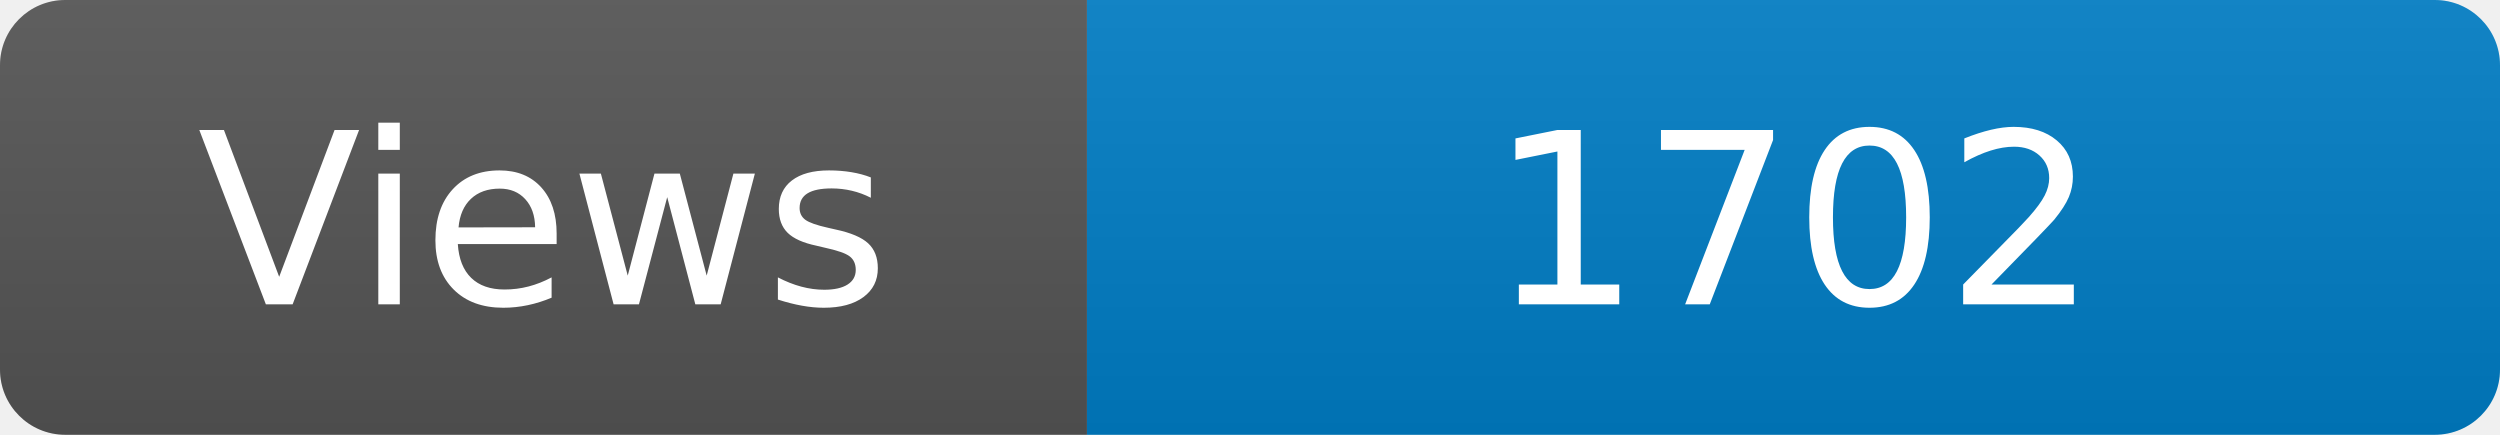
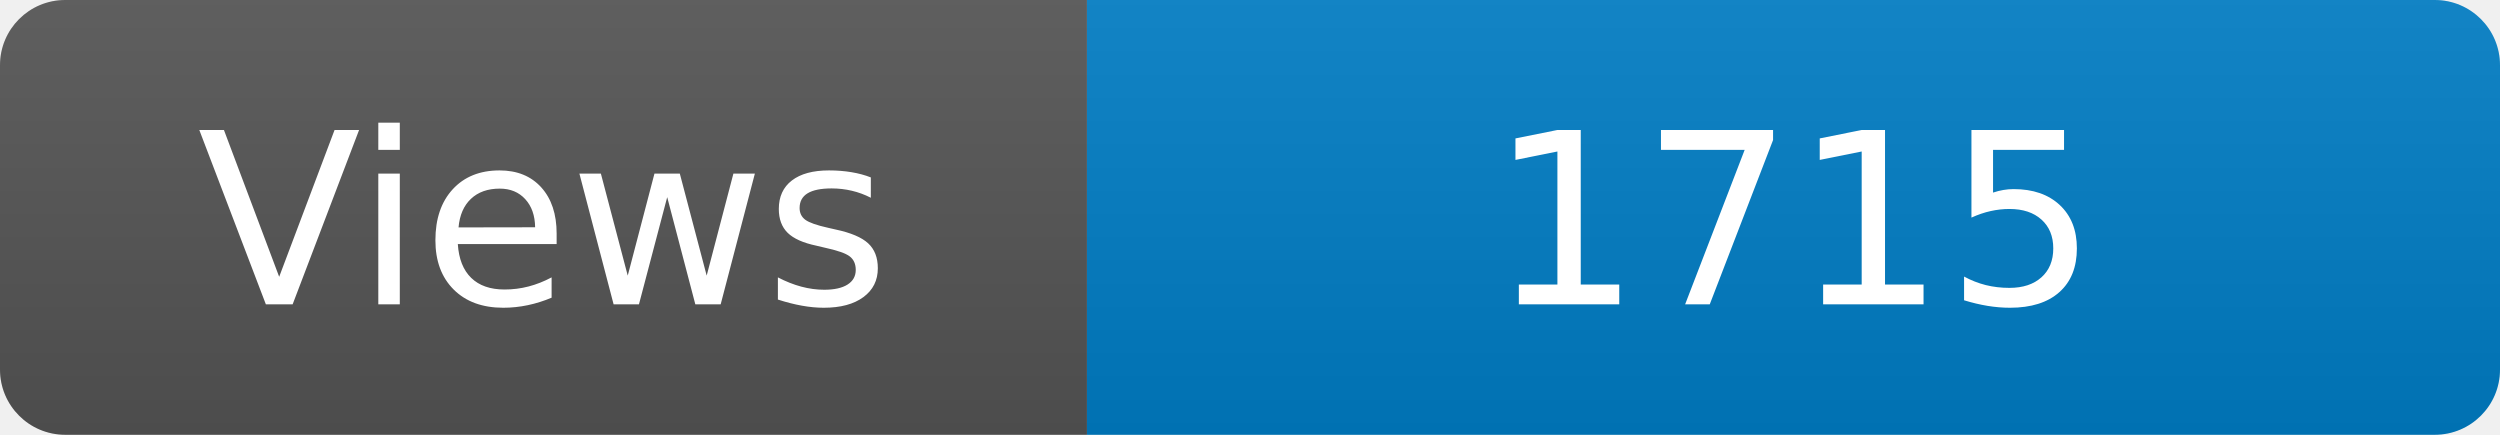
<svg xmlns="http://www.w3.org/2000/svg" width="115" height="20" role="img" aria-label="Maintained?: yes">
  <linearGradient id="s" x2="0" y2="100%">
    <stop offset="0" stop-color="#bbb" stop-opacity=".1" />
    <stop offset="1" stop-opacity=".1" />
  </linearGradient>
  <clipPath id="r">
    <rect width="115" height="20" rx="3" fill="#fff" />
  </clipPath>
  <g clip-path="url(#r)">
    <rect width="50" height="20" fill="#555" />
    <rect x="50" width="160" height="20" fill="#007ec6" />
    <rect width="115" height="20" fill="url(#s)" />
  </g>
  <g fill="#fff" text-anchor="middle" font-family="Verdana,Geneva,DejaVu Sans,sans-serif" font-size="110">
    <text x="250" y="140" transform="scale(.1)" fill="#fff">Views</text>
-     <text x="825" y="140" transform="scale(.1)" fill="#fff">1702</text>
+     <text x="825" y="140" transform="scale(.1)" fill="#fff">1715</text>
  </g>
</svg>
